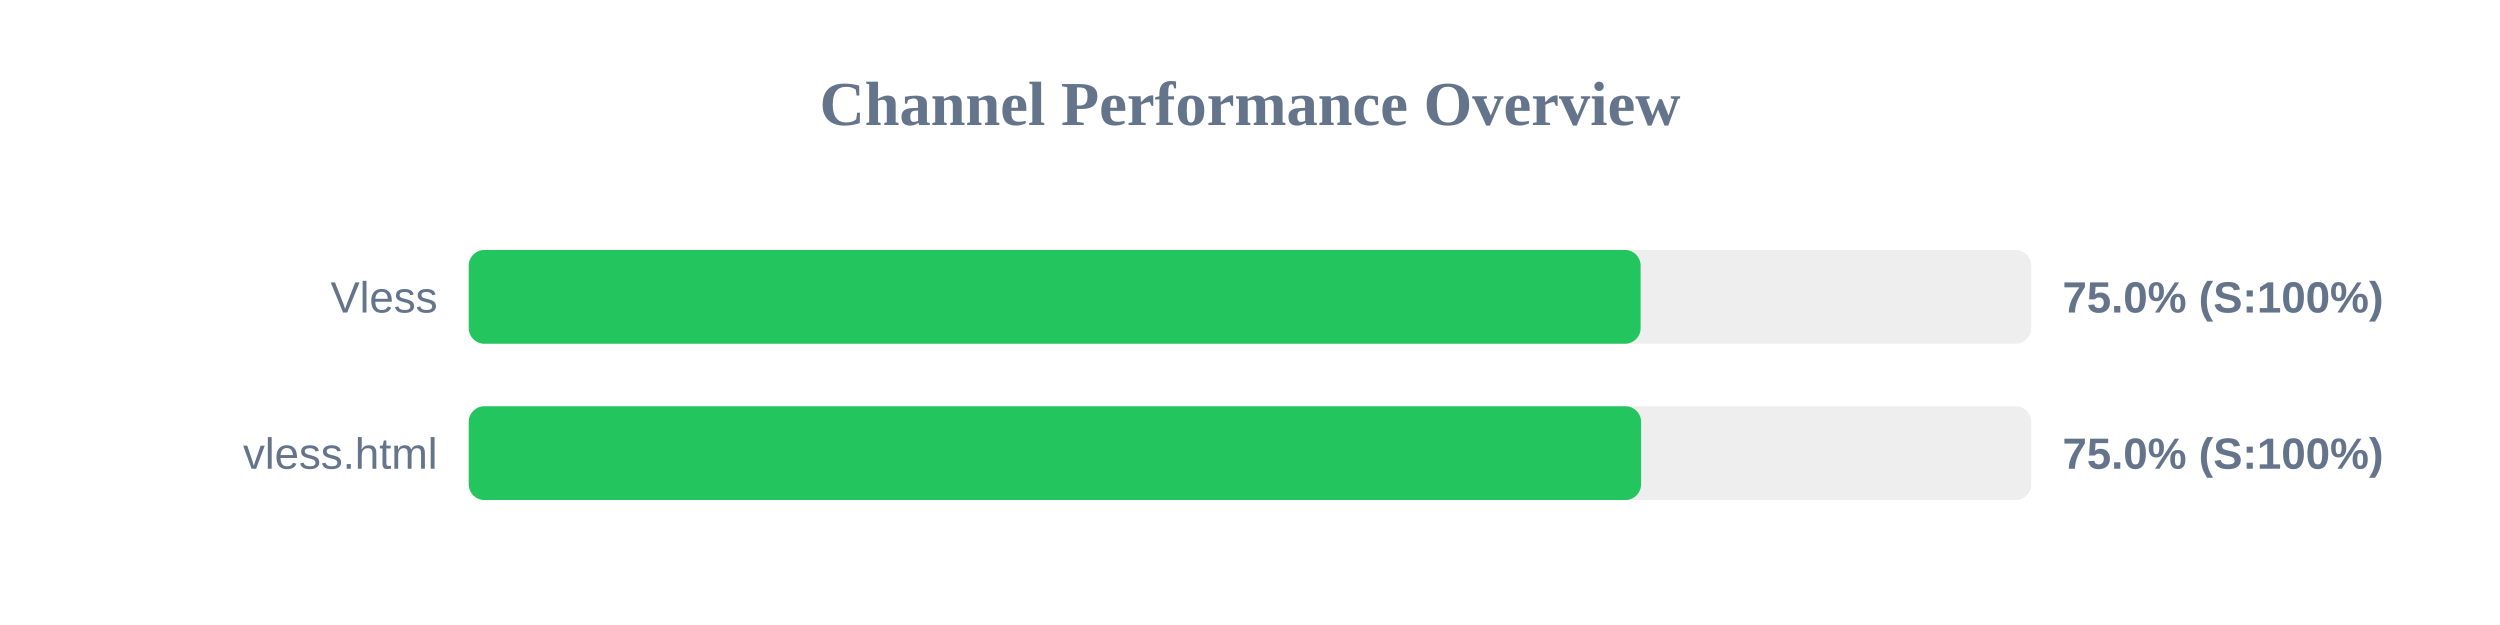
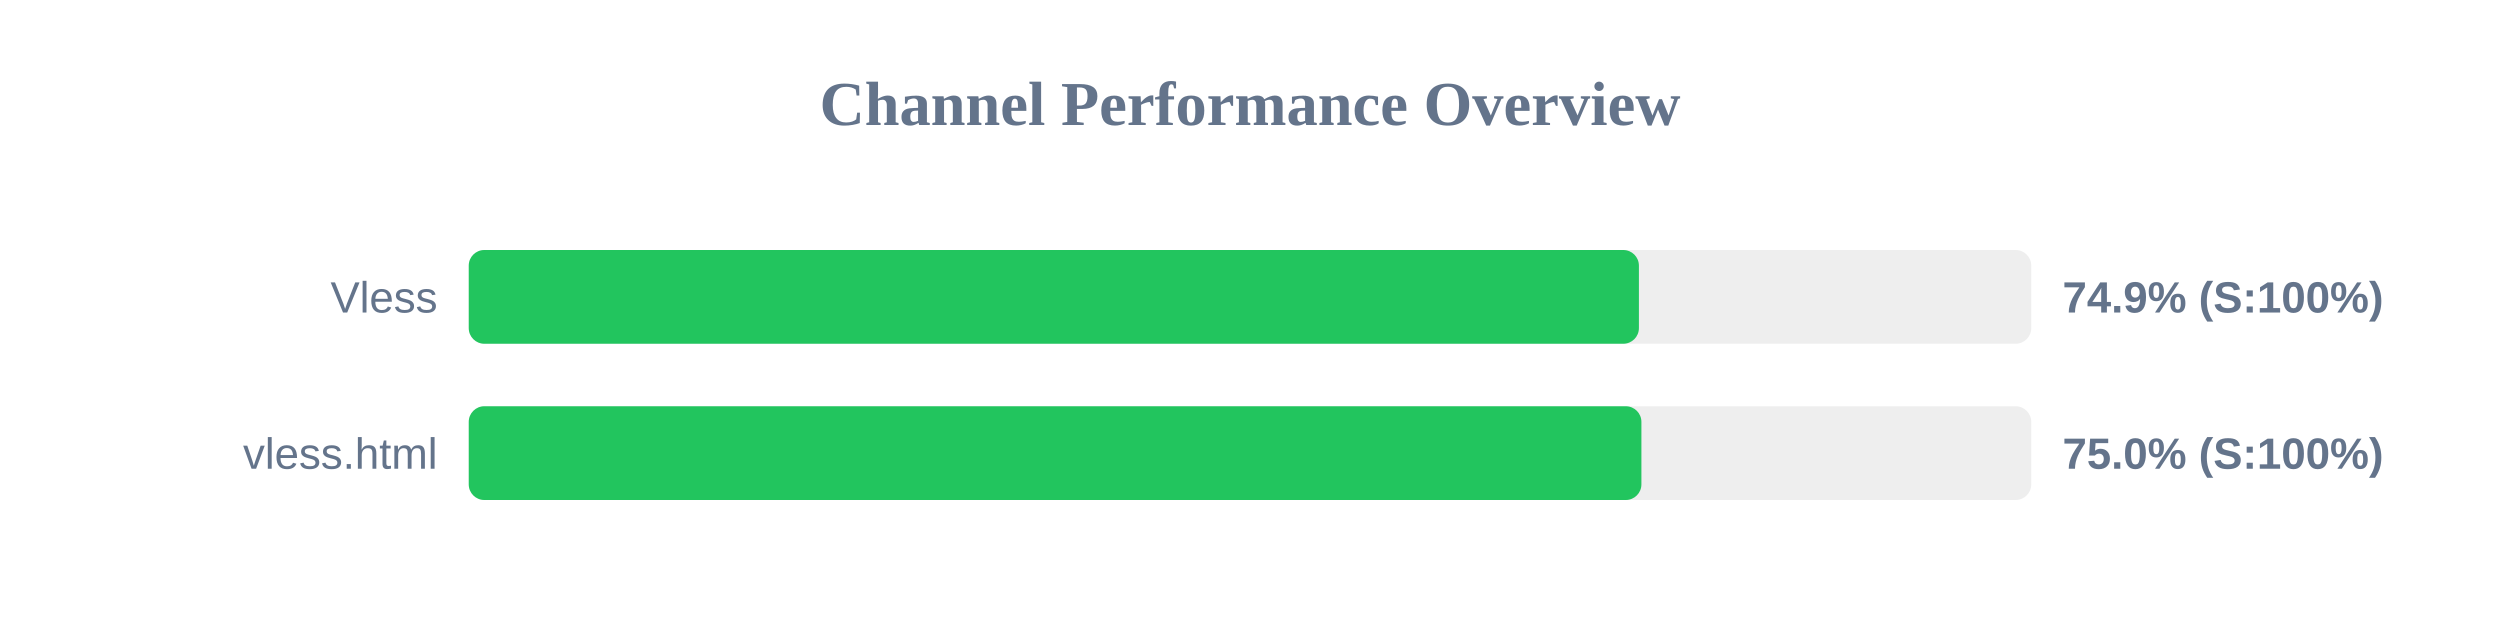
<svg xmlns="http://www.w3.org/2000/svg" width="800" height="200" version="1.1">
  <style>
        .row { font: 14px Arial; fill: #64748b; }
        .score { font: bold 14px Arial; fill: #64748b; }
    </style>
  <text x="400" y="40" text-anchor="middle" font-size="20px" font-weight="bold" fill="#64748b">Channel Performance Overview</text>
  <rect x="150" y="80" width="500" height="30" fill="#eee" rx="5" />
-   <rect x="150" y="80" width="375.0" height="30" fill="#22c55e" rx="5" />
+   <rect x="150" y="80" width="374.45" height="30" fill="#22c55e" rx="5" />
  <text x="140" y="100" text-anchor="end" class="row">Vless</text>
-   <text x="660" y="100" text-anchor="start" class="score">75.0% (S:100%)</text>
+   <text x="660" y="100" text-anchor="start" class="score">74.9% (S:100%)</text>
  <rect x="150" y="130" width="500" height="30" fill="#eee" rx="5" />
-   <rect x="150" y="130" width="375.15" height="30" fill="#22c55e" rx="5" />
+   <rect x="150" y="130" width="375.25" height="30" fill="#22c55e" rx="5" />
  <text x="140" y="150" text-anchor="end" class="row">vless.html</text>
  <text x="660" y="150" text-anchor="start" class="score">75.0% (S:100%)</text>
</svg>
